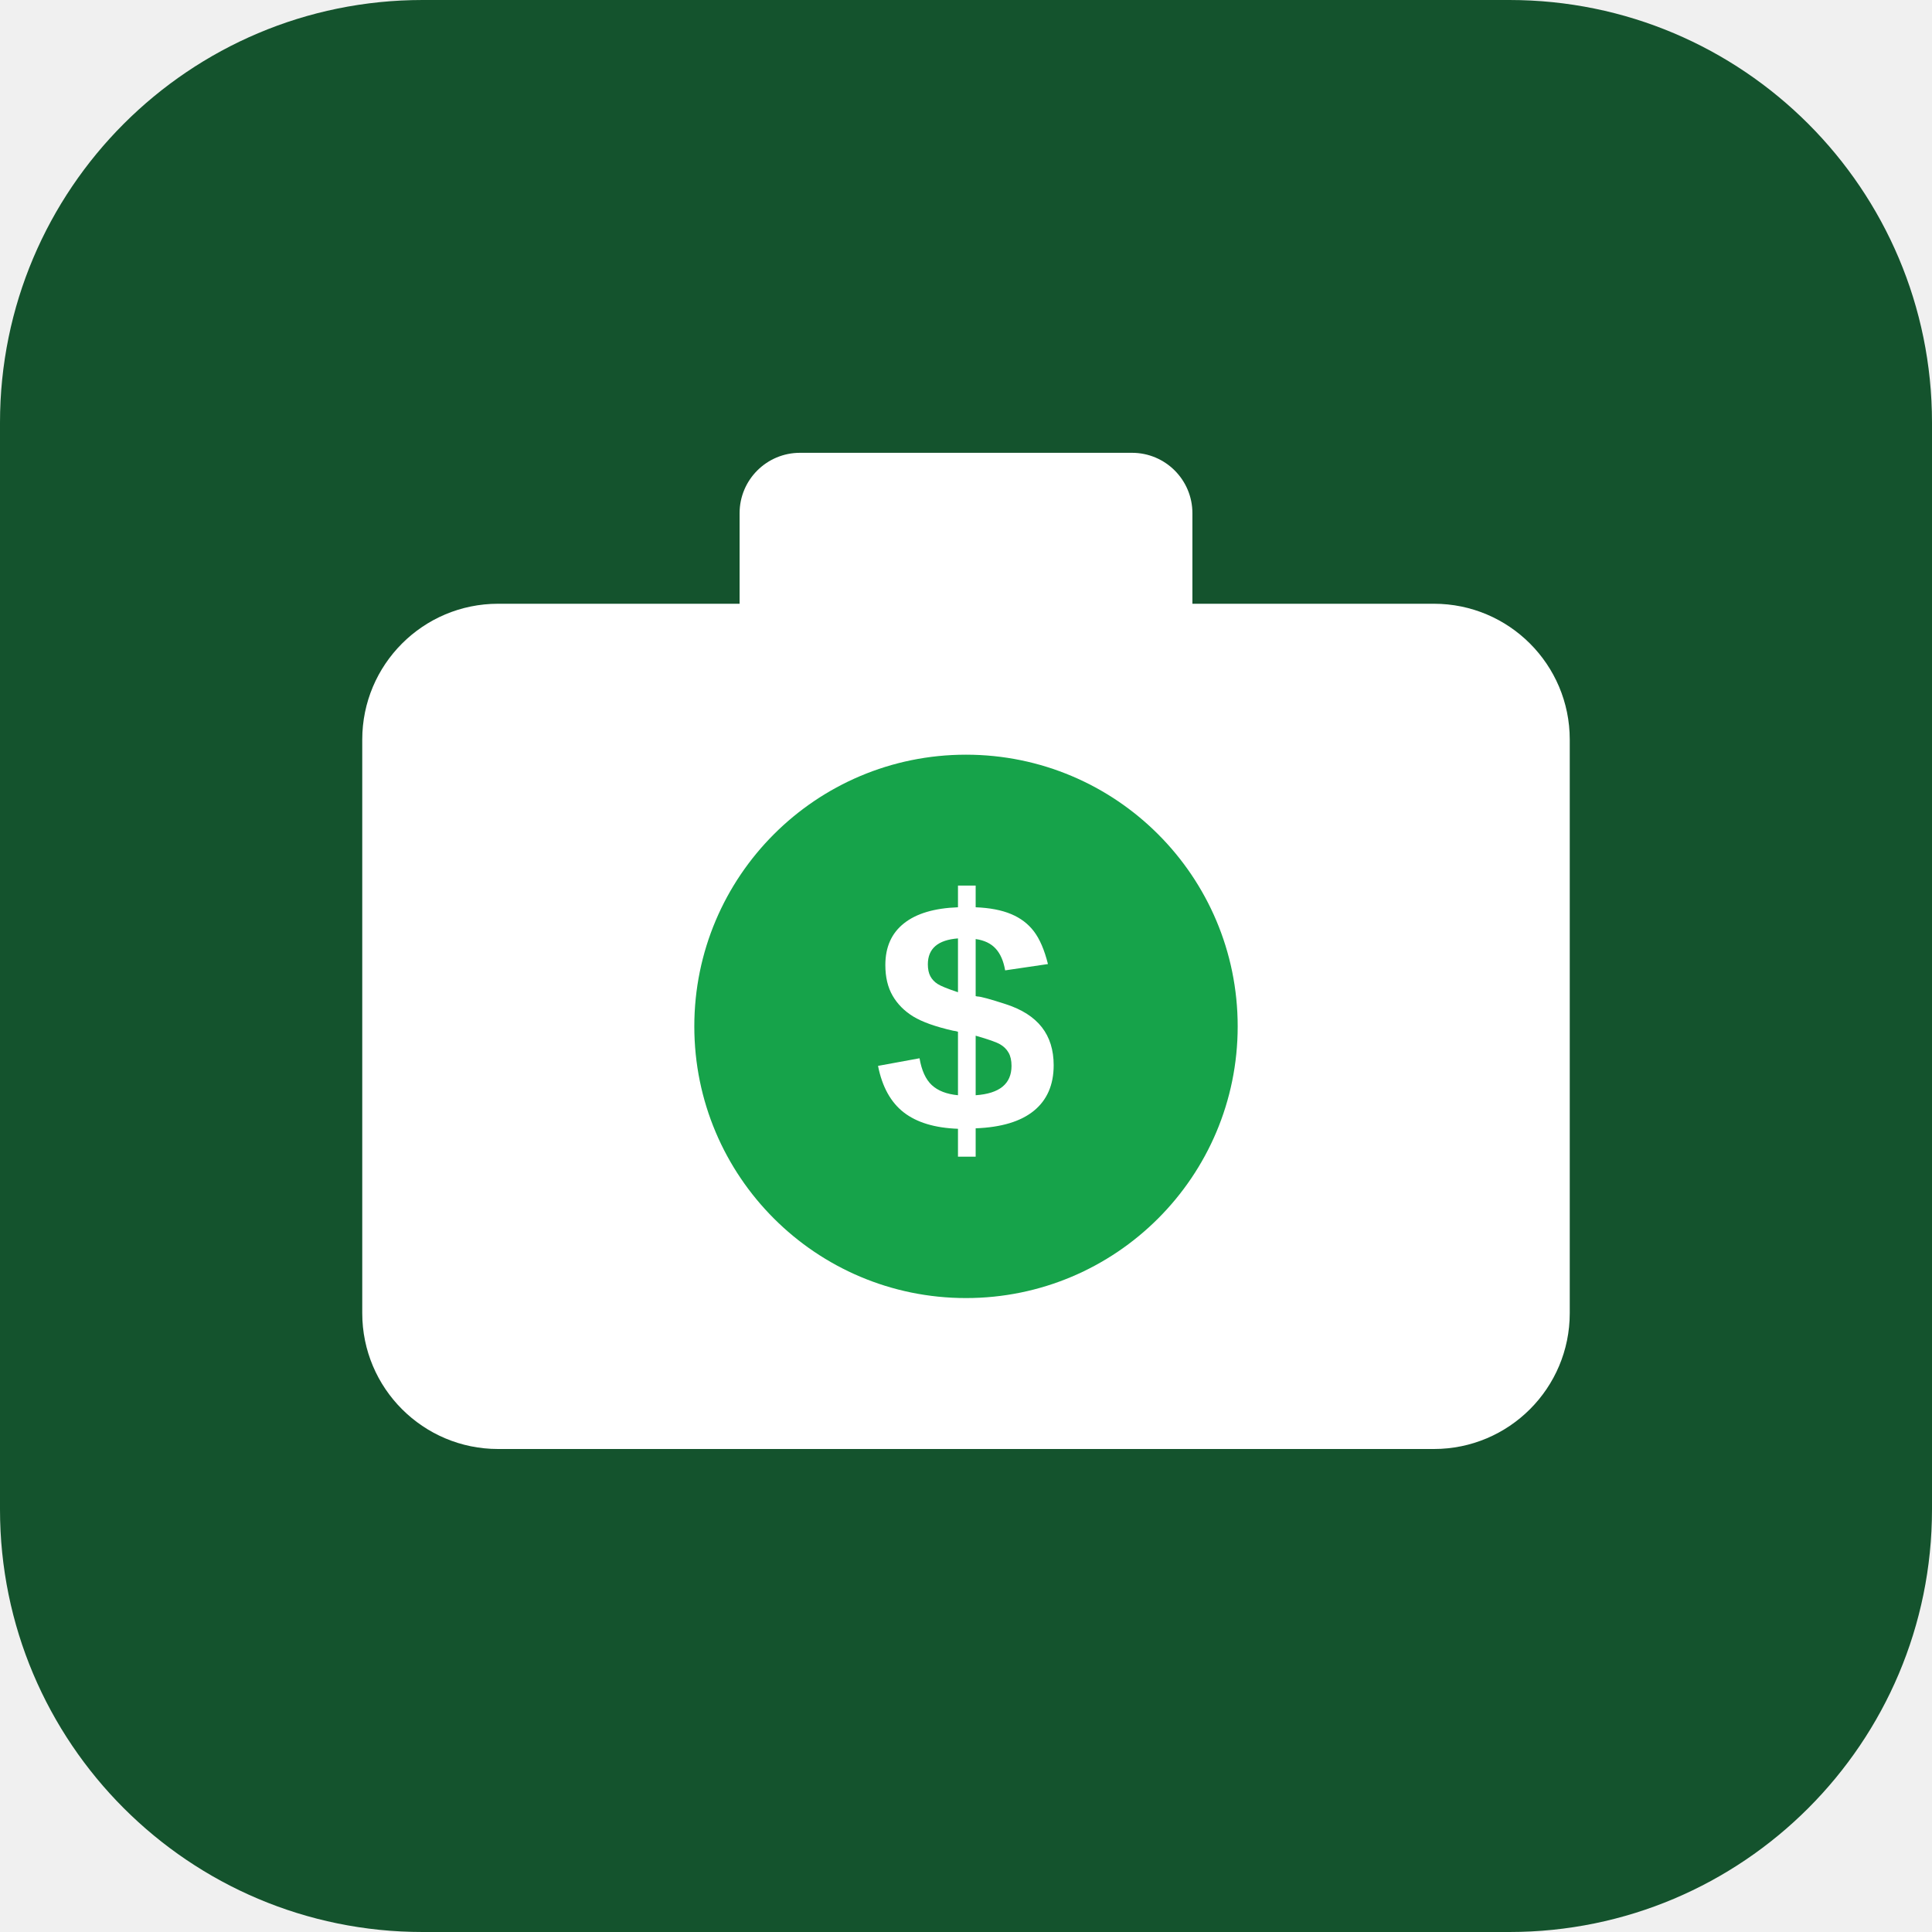
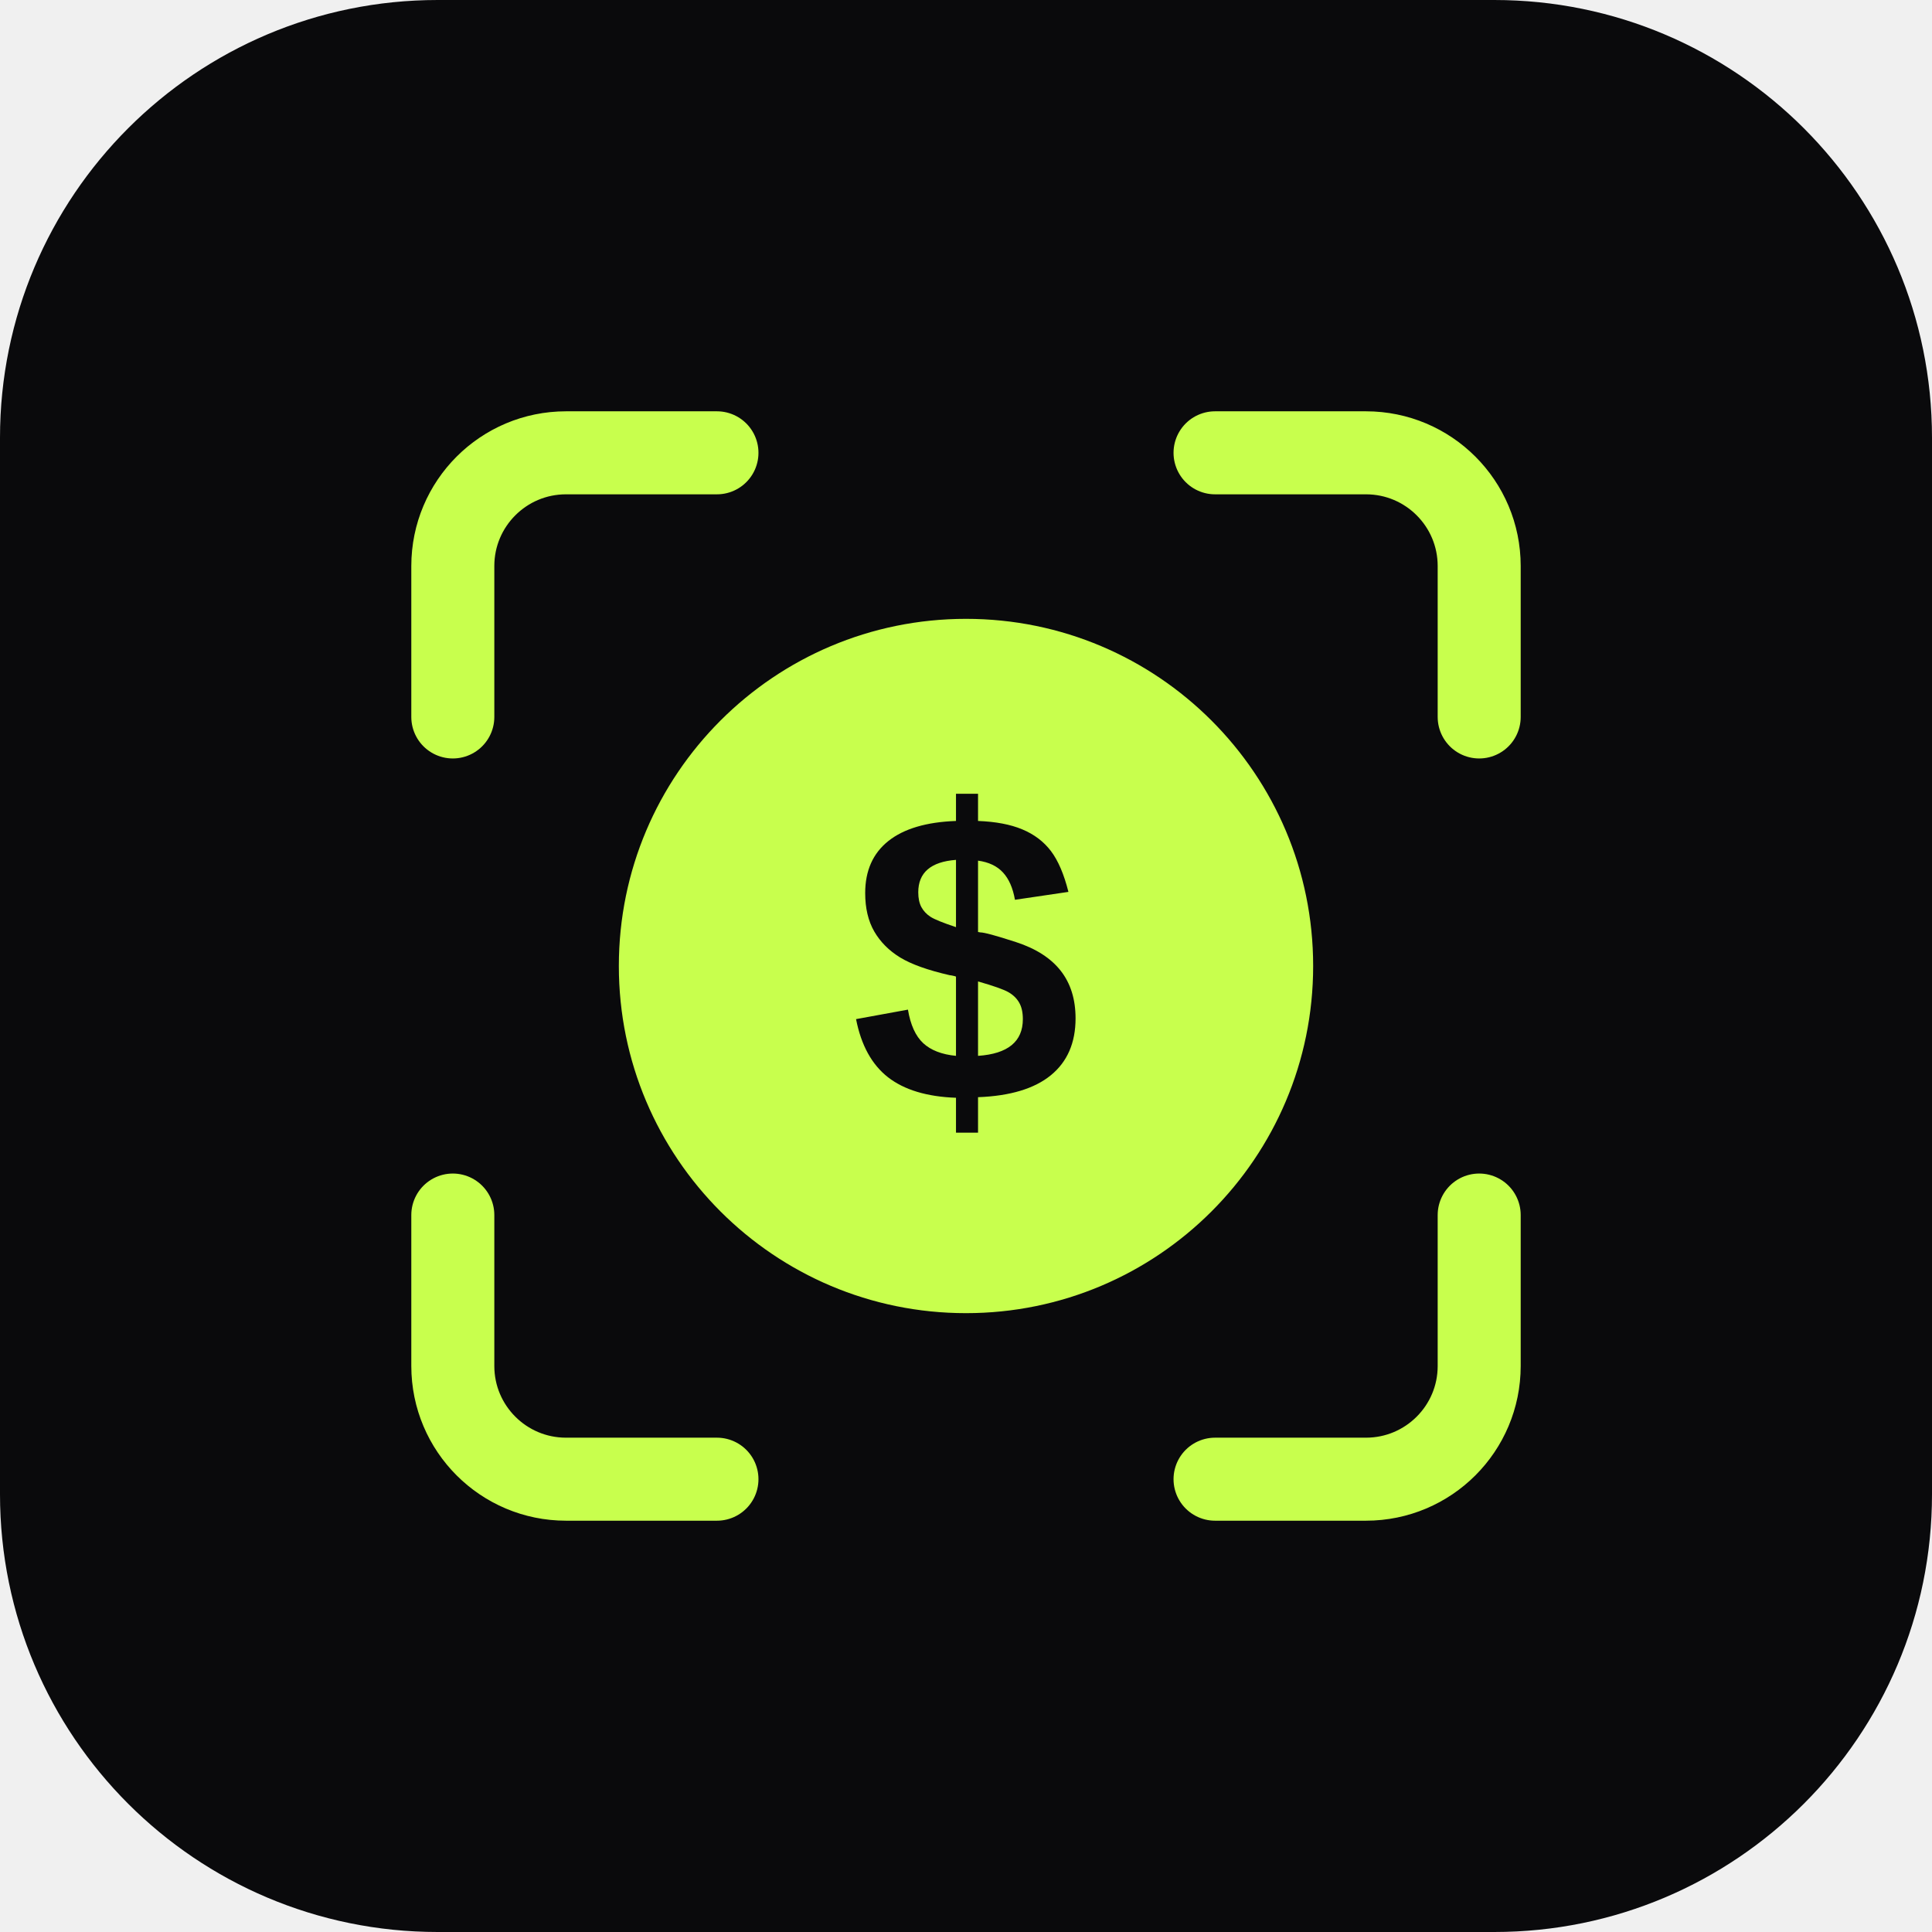
<svg xmlns="http://www.w3.org/2000/svg" viewBox="0 0 512 512">
-   <rect width="512" height="512" rx="112" fill="#14532d" />
-   <rect x="96" y="160" width="320" height="224" rx="36" fill="#fff" />
-   <rect x="196" y="120" width="120" height="56" rx="16" fill="#fff" />
-   <circle cx="256" cy="272" r="72" fill="#16a34a" />
-   <text x="256" y="300" font-family="Arial,sans-serif" font-size="88" font-weight="700" fill="#fff" text-anchor="middle">$</text>
+   <rect width="512" height="512" rx="116" fill="#0a0a0c" />
+   <g fill="none" stroke="#c8ff4d" stroke-width="22" stroke-linecap="round">
+     <path d="M120 190v-40a30 30 0 0 1 30-30h40M322 120h40a30 30 0 0 1 30 30v40M392 322v40a30 30 0 0 1-30 30h-40M190 392h-40a30 30 0 0 1-30-30v-40" />
+   </g>
+   <circle cx="256" cy="256" r="92" fill="#c8ff4d" />
+   <text x="256" y="292" font-family="Arial,Helvetica,sans-serif" font-size="110" font-weight="900" fill="#0a0a0c" text-anchor="middle">$</text>
</svg>
